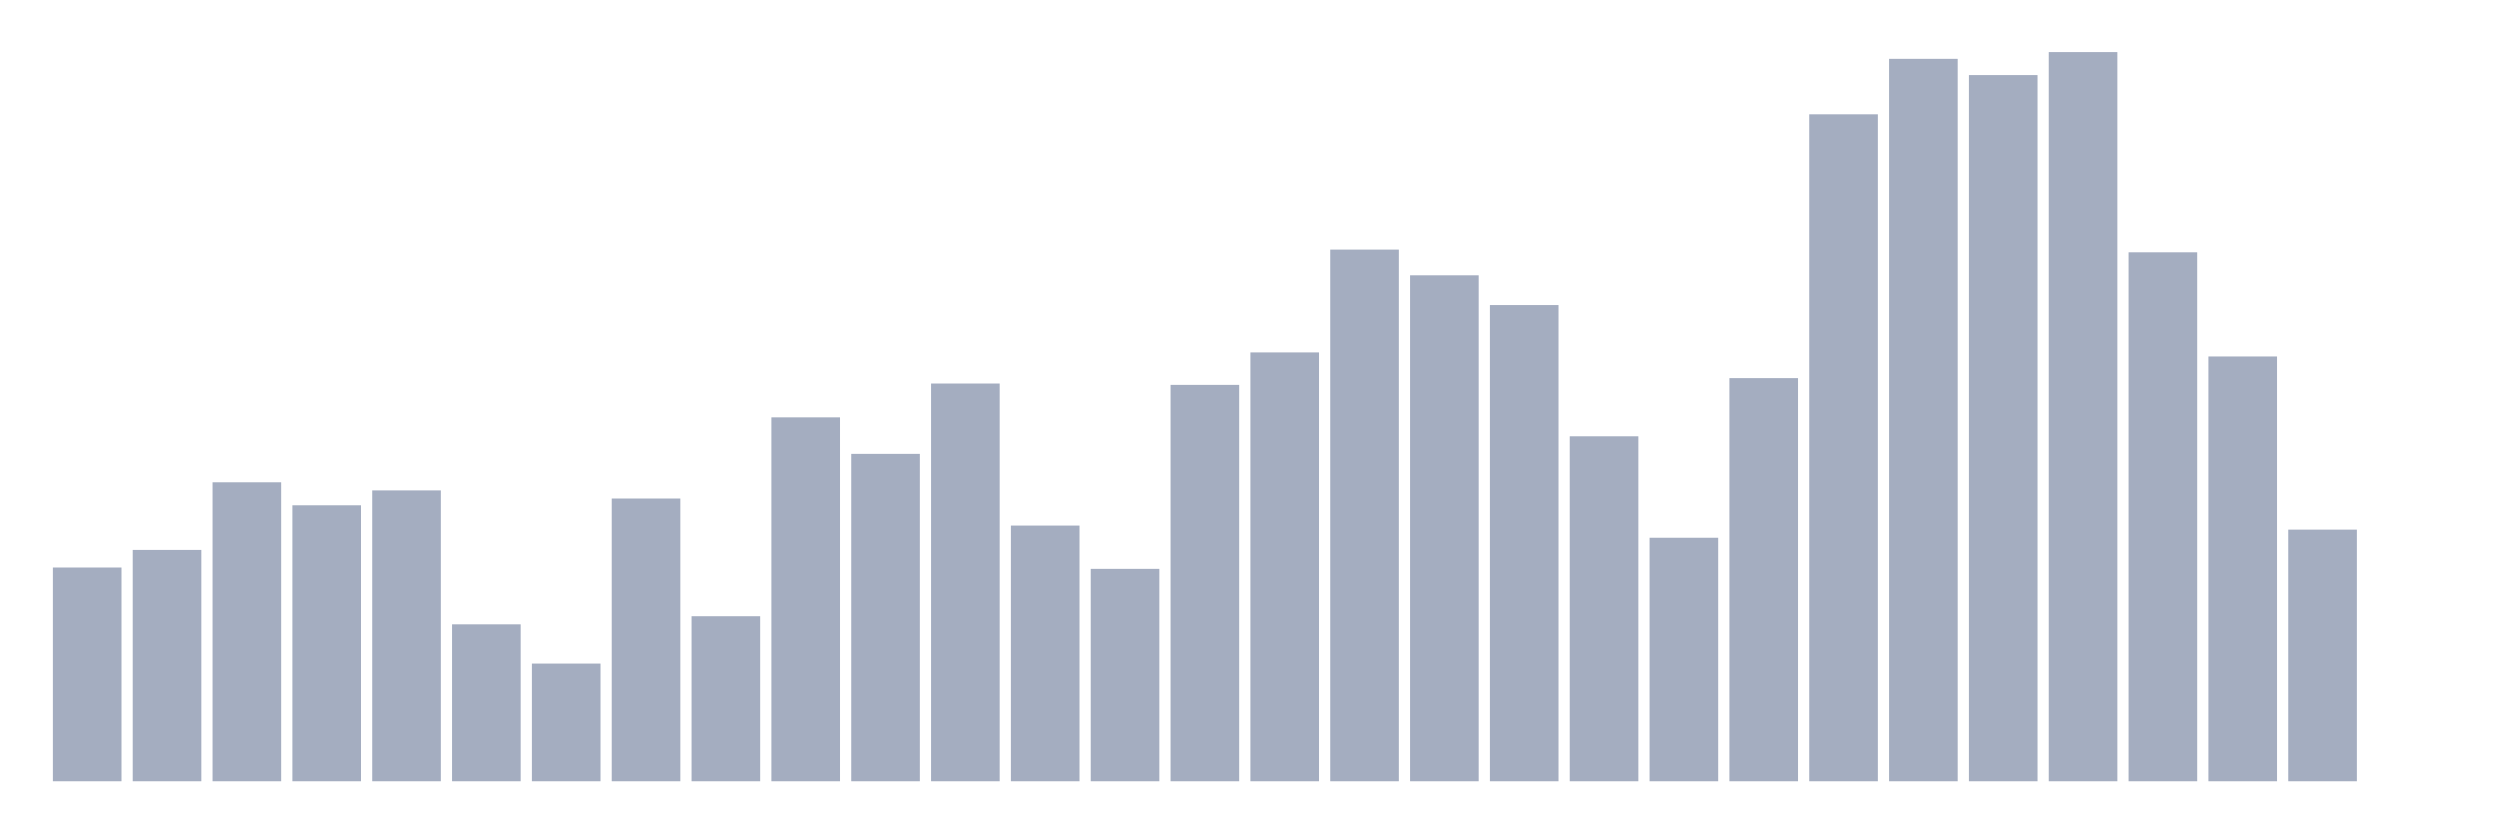
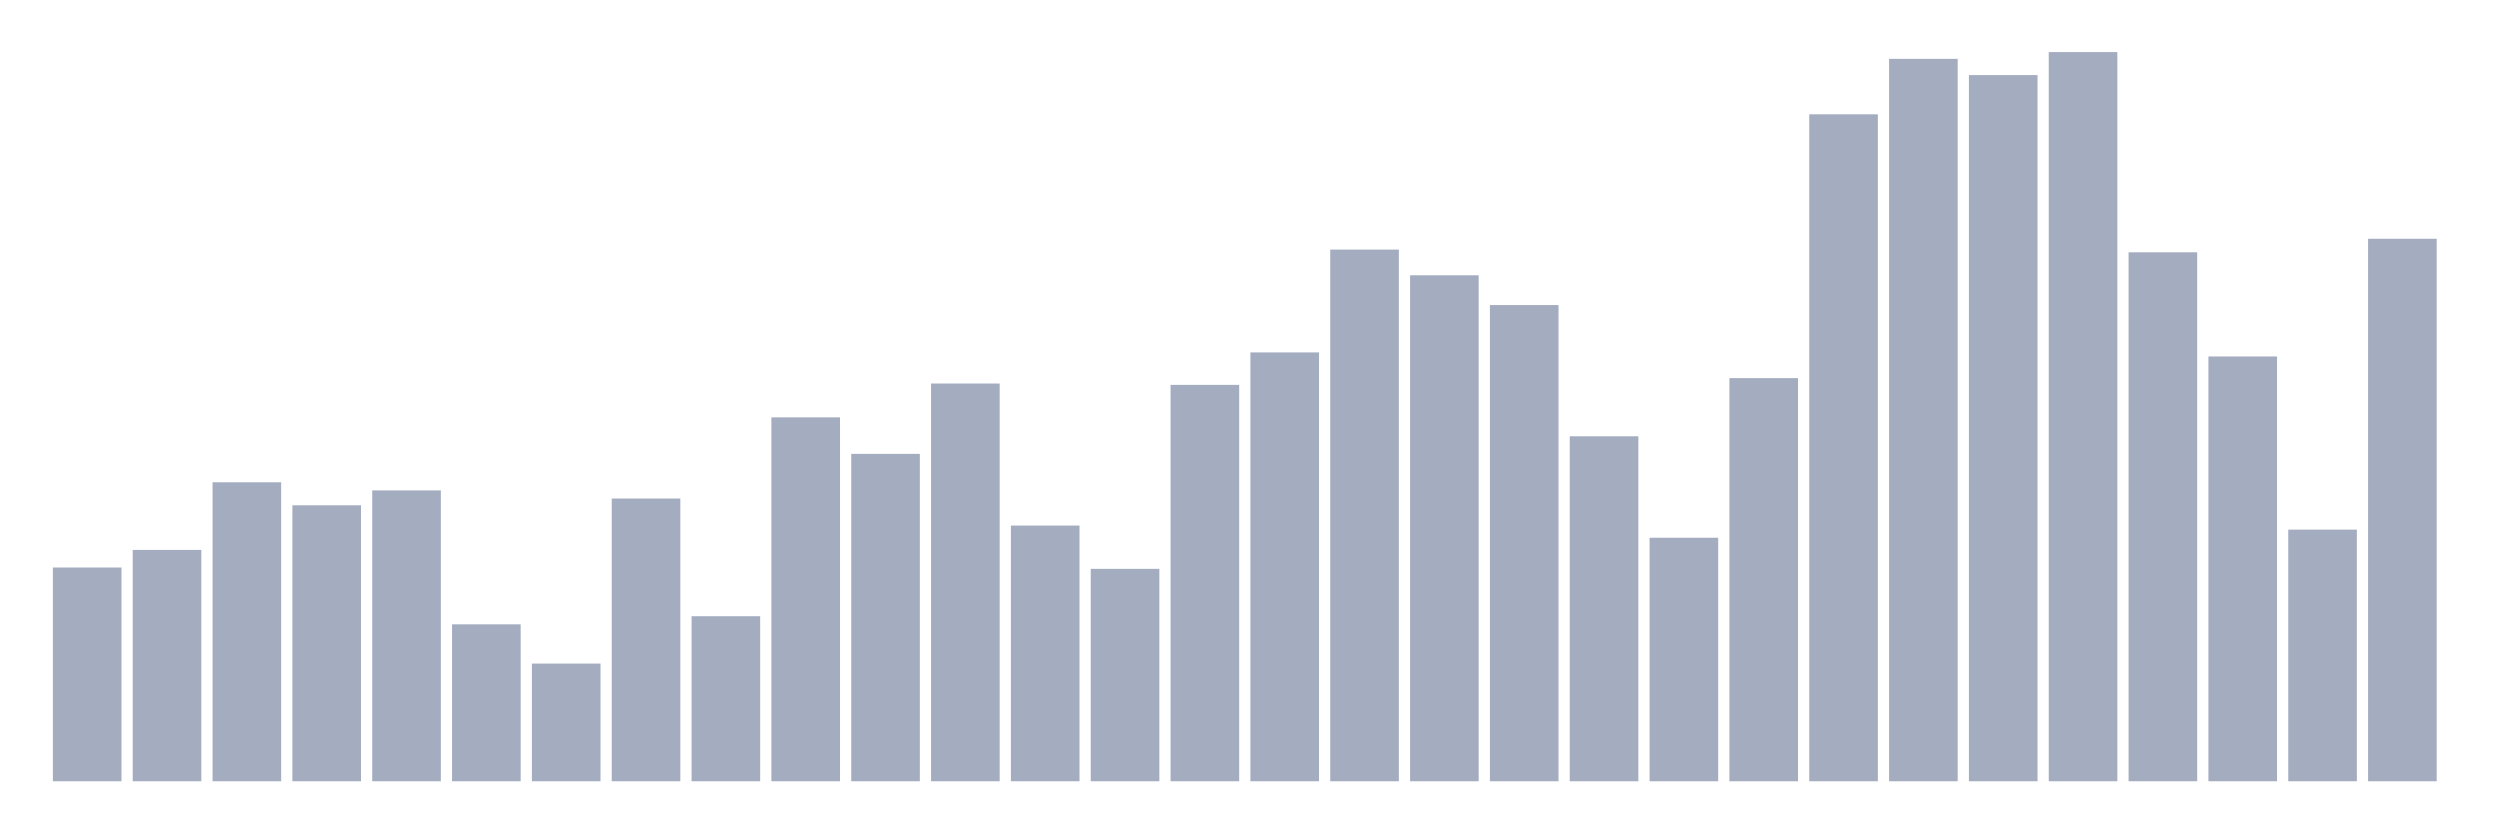
<svg xmlns="http://www.w3.org/2000/svg" viewBox="0 0 480 160">
  <g transform="translate(10,10)">
    <rect class="bar" x="0.153" width="13.175" y="98.961" height="41.039" fill="rgb(164,173,192)" />
    <rect class="bar" x="15.482" width="13.175" y="95.584" height="44.416" fill="rgb(164,173,192)" />
    <rect class="bar" x="30.81" width="13.175" y="82.597" height="57.403" fill="rgb(164,173,192)" />
    <rect class="bar" x="46.138" width="13.175" y="87.013" height="52.987" fill="rgb(164,173,192)" />
    <rect class="bar" x="61.466" width="13.175" y="84.156" height="55.844" fill="rgb(164,173,192)" />
    <rect class="bar" x="76.794" width="13.175" y="109.87" height="30.13" fill="rgb(164,173,192)" />
    <rect class="bar" x="92.123" width="13.175" y="117.403" height="22.597" fill="rgb(164,173,192)" />
    <rect class="bar" x="107.451" width="13.175" y="85.714" height="54.286" fill="rgb(164,173,192)" />
    <rect class="bar" x="122.779" width="13.175" y="108.312" height="31.688" fill="rgb(164,173,192)" />
    <rect class="bar" x="138.107" width="13.175" y="70.13" height="69.87" fill="rgb(164,173,192)" />
    <rect class="bar" x="153.436" width="13.175" y="77.143" height="62.857" fill="rgb(164,173,192)" />
    <rect class="bar" x="168.764" width="13.175" y="63.636" height="76.364" fill="rgb(164,173,192)" />
    <rect class="bar" x="184.092" width="13.175" y="90.909" height="49.091" fill="rgb(164,173,192)" />
    <rect class="bar" x="199.42" width="13.175" y="99.221" height="40.779" fill="rgb(164,173,192)" />
    <rect class="bar" x="214.748" width="13.175" y="63.896" height="76.104" fill="rgb(164,173,192)" />
    <rect class="bar" x="230.077" width="13.175" y="57.662" height="82.338" fill="rgb(164,173,192)" />
    <rect class="bar" x="245.405" width="13.175" y="37.922" height="102.078" fill="rgb(164,173,192)" />
    <rect class="bar" x="260.733" width="13.175" y="42.857" height="97.143" fill="rgb(164,173,192)" />
    <rect class="bar" x="276.061" width="13.175" y="48.571" height="91.429" fill="rgb(164,173,192)" />
    <rect class="bar" x="291.39" width="13.175" y="73.766" height="66.234" fill="rgb(164,173,192)" />
    <rect class="bar" x="306.718" width="13.175" y="93.247" height="46.753" fill="rgb(164,173,192)" />
    <rect class="bar" x="322.046" width="13.175" y="62.597" height="77.403" fill="rgb(164,173,192)" />
    <rect class="bar" x="337.374" width="13.175" y="11.948" height="128.052" fill="rgb(164,173,192)" />
    <rect class="bar" x="352.702" width="13.175" y="1.299" height="138.701" fill="rgb(164,173,192)" />
    <rect class="bar" x="368.031" width="13.175" y="4.416" height="135.584" fill="rgb(164,173,192)" />
    <rect class="bar" x="383.359" width="13.175" y="0" height="140" fill="rgb(164,173,192)" />
    <rect class="bar" x="398.687" width="13.175" y="38.442" height="101.558" fill="rgb(164,173,192)" />
    <rect class="bar" x="414.015" width="13.175" y="58.442" height="81.558" fill="rgb(164,173,192)" />
    <rect class="bar" x="429.344" width="13.175" y="91.688" height="48.312" fill="rgb(164,173,192)" />
-     <rect class="bar" x="444.672" width="13.175" y="140" height="0" fill="rgb(164,173,192)" />
+     <rect class="bar" x="444.672" width="13.175" y="35.844" height="104.156" fill="rgb(164,173,192)" />
  </g>
</svg>
